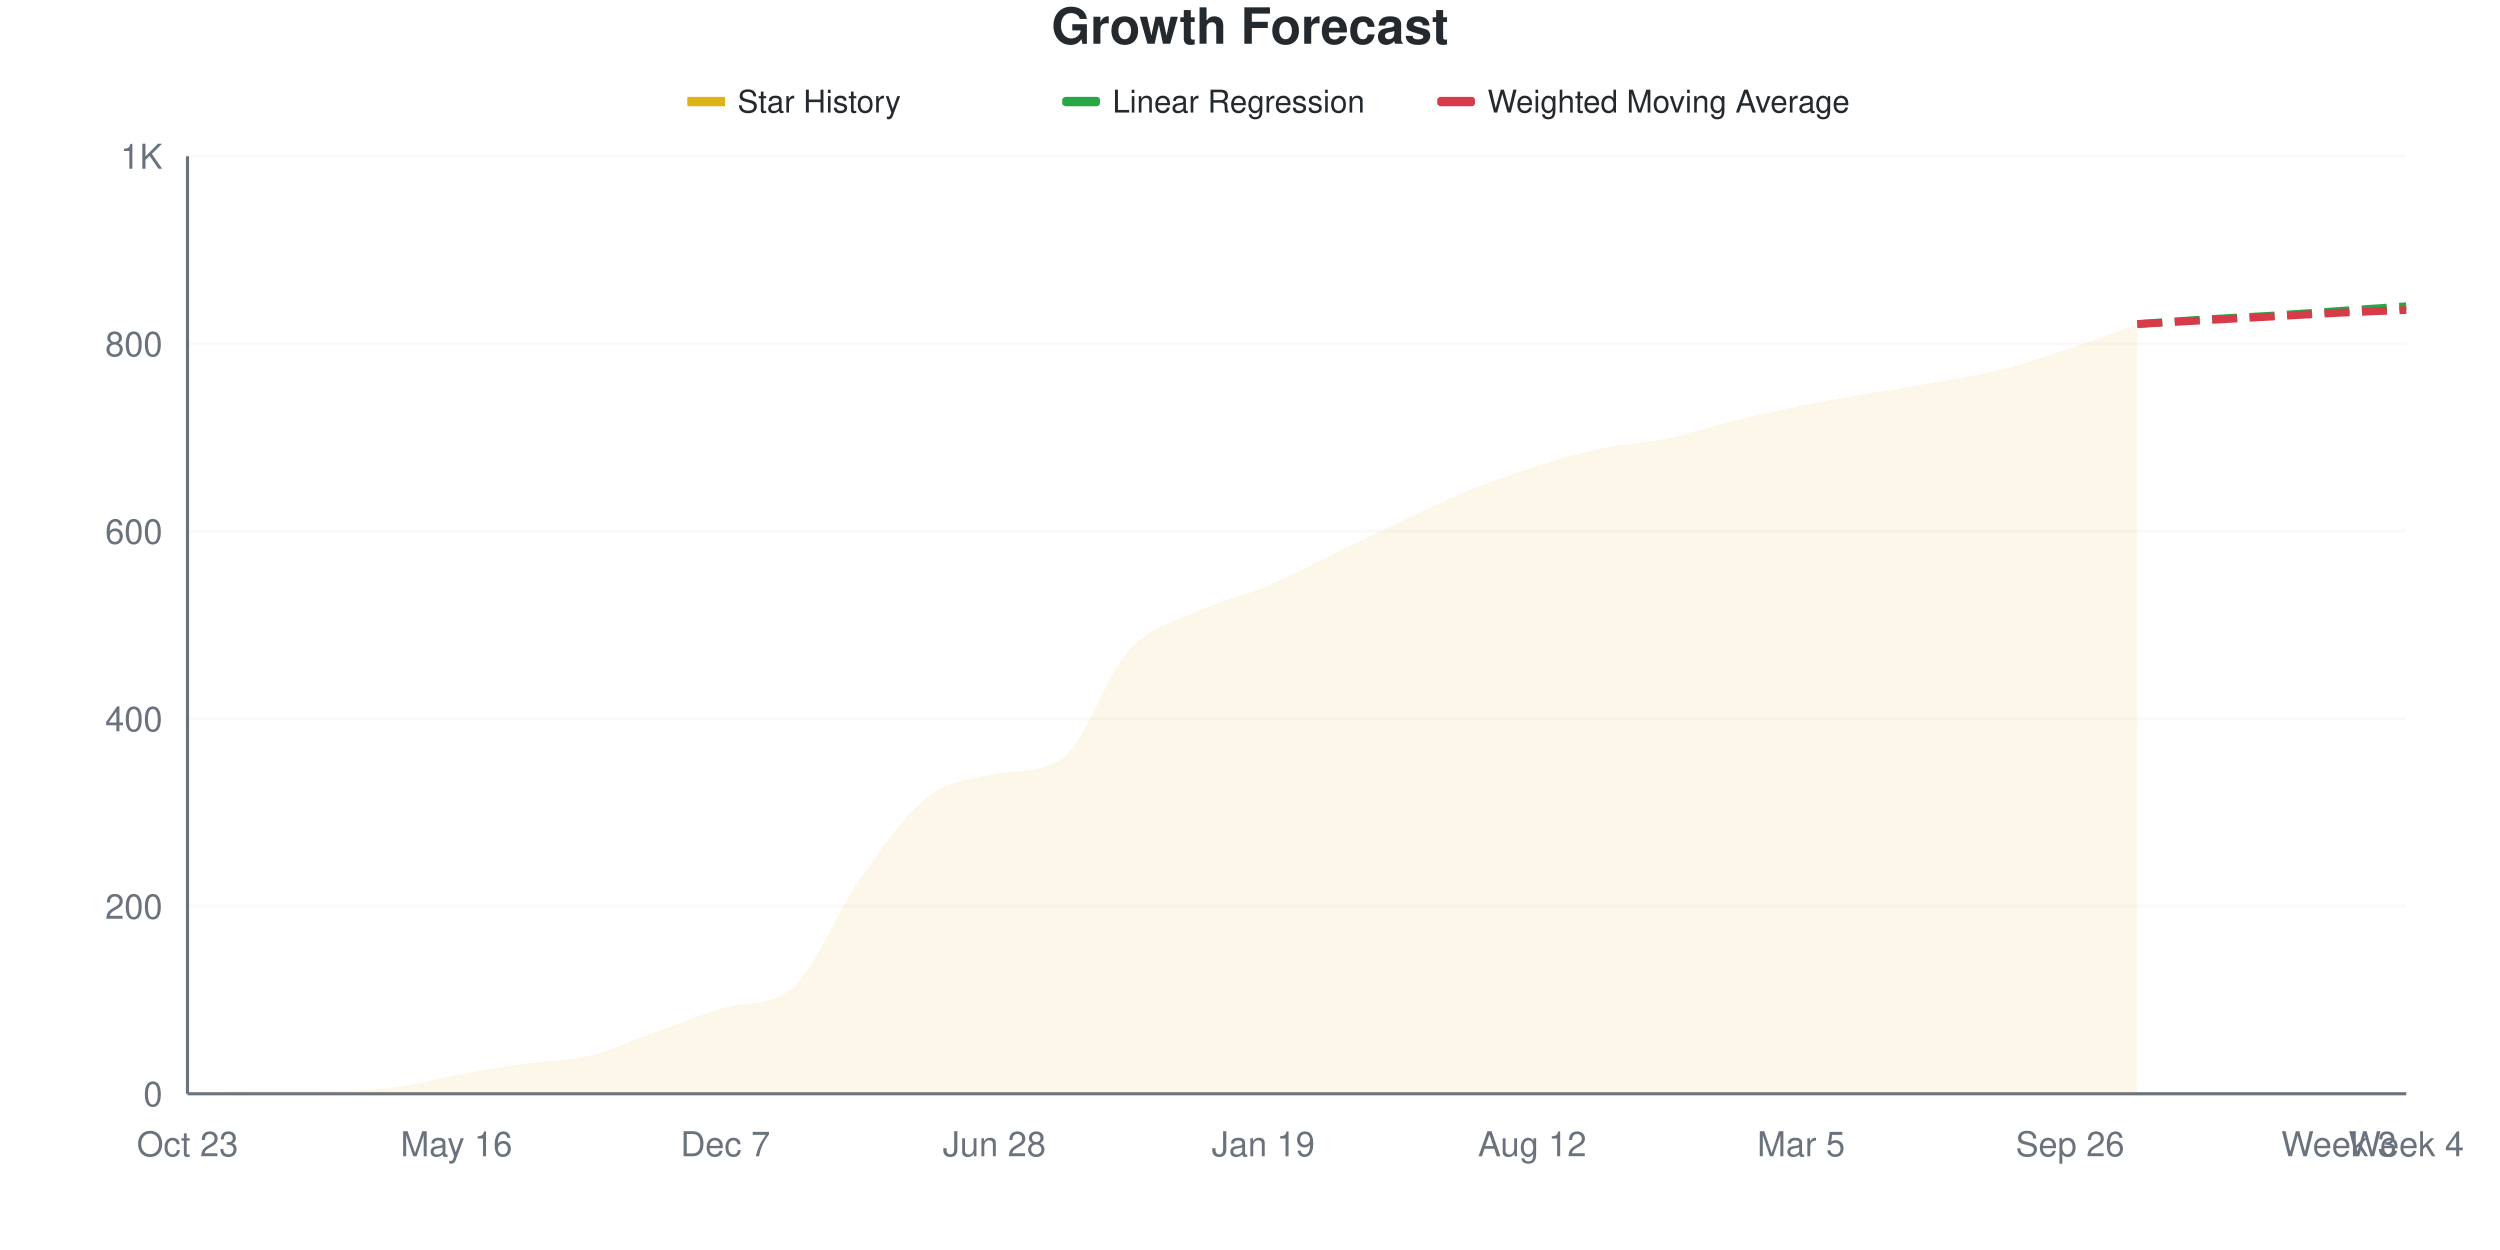
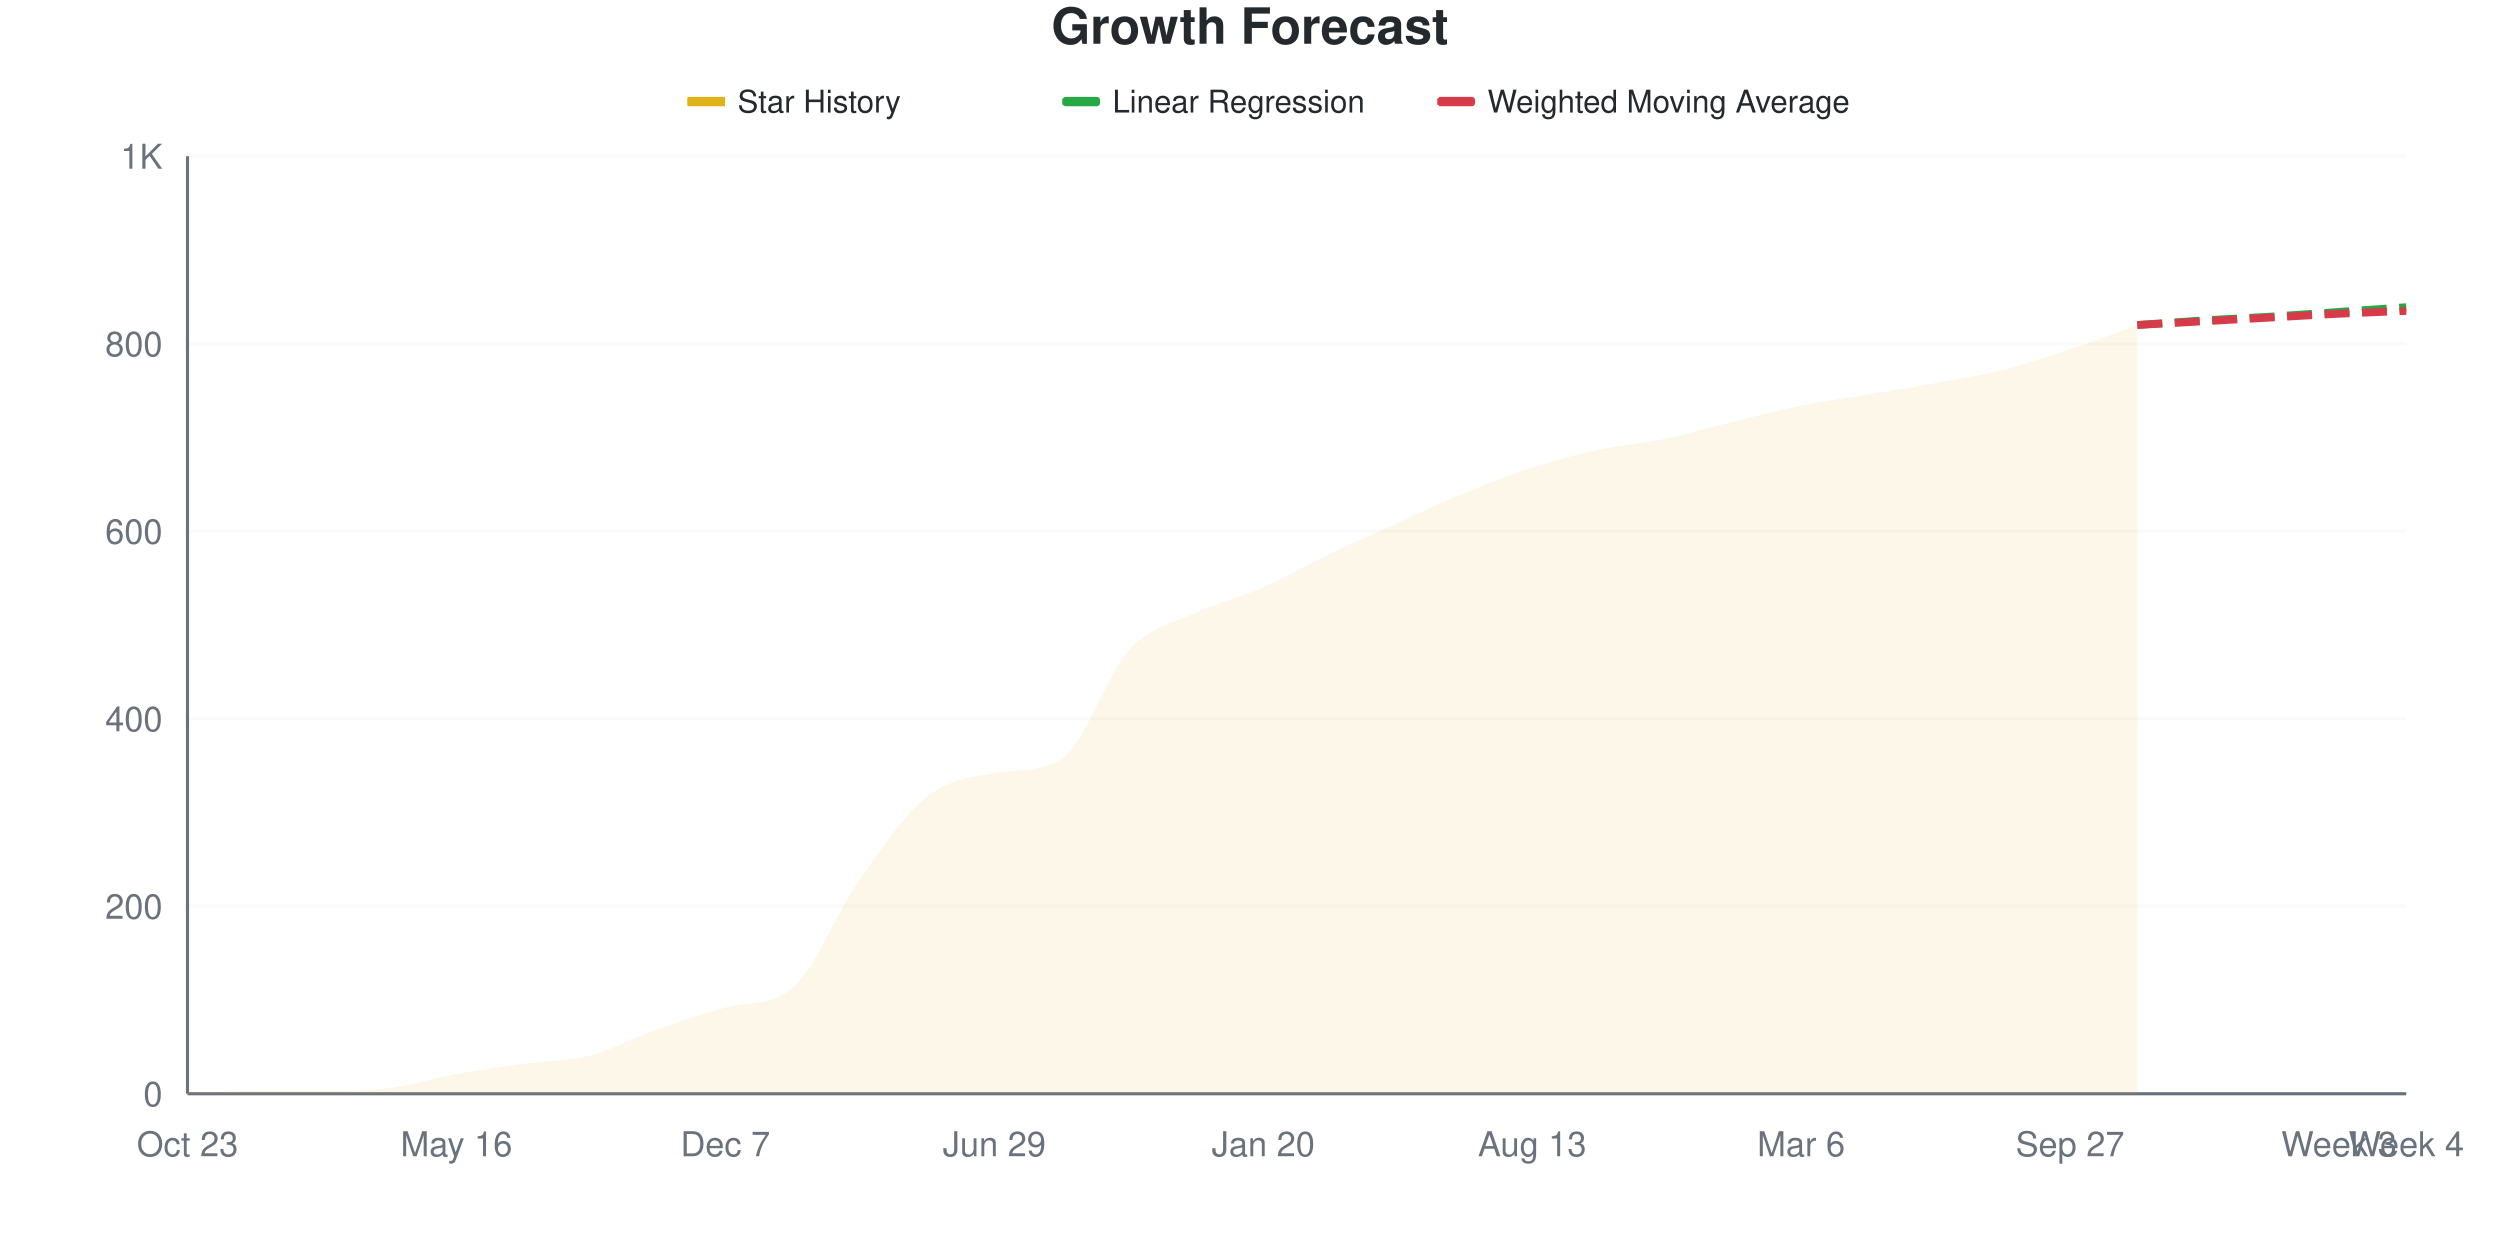
<svg xmlns="http://www.w3.org/2000/svg" viewBox="0 0 800 400" width="800" height="400">
  <style>
    @keyframes drawLine {
      to { stroke-dashoffset: 0; }
    }
    @keyframes fadeInPoint {
      from { opacity: 0; }
      to { opacity: 1; }
    }
    .data-line-0 {
      stroke-dasharray: 1051;
      stroke-dashoffset: 1051;
      animation: drawLine 2s ease-out forwards;
    }
    .data-point {
      opacity: 0;
      animation: fadeInPoint 0.5s ease-out forwards;
    }
    .chart-bg { fill: #fff; }
    .chart-text { fill: #24292e; }
    .chart-muted { fill: #6a737d; }
    .chart-grid { stroke: #eee; }
    .chart-axis { stroke: #6a737d; }
    @media (prefers-color-scheme: dark) {
      .chart-bg { fill: #0d1117; }
      .chart-text { fill: #e6edf3; }
      .chart-muted { fill: #8b949e; }
      .chart-grid { stroke: #21262d; }
      .chart-axis { stroke: #8b949e; }
    }
  </style>
  <rect width="800" height="400" class="chart-bg" />
  <text x="400" y="14" text-anchor="middle" class="chart-text" font-size="16" font-weight="bold" font-family="-apple-system, BlinkMacSystemFont, 'Segoe UI', Helvetica, Arial, sans-serif">Growth Forecast</text>
  <g class="legend">
    <rect x="220" y="31" width="12" height="3" fill="#dfb317" />
    <line x1="220" y1="32.5" x2="232" y2="32.5" stroke="#dfb317" stroke-width="2" />
    <text x="236" y="36" class="chart-text" font-size="10" font-family="-apple-system, BlinkMacSystemFont, 'Segoe UI', Helvetica, Arial, sans-serif">Star History</text>
    <rect x="340" y="31" width="12" height="3" fill="#28a745" rx="1" />
    <line x1="340" y1="32.5" x2="352" y2="32.5" stroke="#28a745" stroke-width="2" stroke-dasharray="4,2" />
    <text x="356" y="36" class="chart-text" font-size="10" font-family="-apple-system, BlinkMacSystemFont, 'Segoe UI', Helvetica, Arial, sans-serif">Linear Regression</text>
    <rect x="460" y="31" width="12" height="3" fill="#d73a49" rx="1" />
    <line x1="460" y1="32.5" x2="472" y2="32.5" stroke="#d73a49" stroke-width="2" stroke-dasharray="4,2" />
    <text x="476" y="36" class="chart-text" font-size="10" font-family="-apple-system, BlinkMacSystemFont, 'Segoe UI', Helvetica, Arial, sans-serif">Weighted Moving Average</text>
  </g>
  <g class="grid">
    <line x1="60" y1="350" x2="770" y2="350" class="chart-grid" stroke-opacity="0.3" />
    <text x="52" y="354" text-anchor="end" class="chart-muted" font-size="11" font-family="-apple-system, BlinkMacSystemFont, 'Segoe UI', Helvetica, Arial, sans-serif">0</text>
    <line x1="60" y1="290" x2="770" y2="290" class="chart-grid" stroke-opacity="0.3" />
    <text x="52" y="294" text-anchor="end" class="chart-muted" font-size="11" font-family="-apple-system, BlinkMacSystemFont, 'Segoe UI', Helvetica, Arial, sans-serif">200</text>
    <line x1="60" y1="230" x2="770" y2="230" class="chart-grid" stroke-opacity="0.3" />
    <text x="52" y="234" text-anchor="end" class="chart-muted" font-size="11" font-family="-apple-system, BlinkMacSystemFont, 'Segoe UI', Helvetica, Arial, sans-serif">400</text>
    <line x1="60" y1="170" x2="770" y2="170" class="chart-grid" stroke-opacity="0.3" />
    <text x="52" y="174" text-anchor="end" class="chart-muted" font-size="11" font-family="-apple-system, BlinkMacSystemFont, 'Segoe UI', Helvetica, Arial, sans-serif">600</text>
    <line x1="60" y1="110" x2="770" y2="110" class="chart-grid" stroke-opacity="0.3" />
    <text x="52" y="114" text-anchor="end" class="chart-muted" font-size="11" font-family="-apple-system, BlinkMacSystemFont, 'Segoe UI', Helvetica, Arial, sans-serif">800</text>
    <line x1="60" y1="50" x2="770" y2="50" class="chart-grid" stroke-opacity="0.3" />
    <text x="52" y="54" text-anchor="end" class="chart-muted" font-size="11" font-family="-apple-system, BlinkMacSystemFont, 'Segoe UI', Helvetica, Arial, sans-serif">1K</text>
  </g>
  <g class="milestones">
    
  </g>
  <g class="x-axis">
    <text x="60" y="370" text-anchor="middle" class="chart-muted" font-size="11" font-family="-apple-system, BlinkMacSystemFont, 'Segoe UI', Helvetica, Arial, sans-serif">Oct 23</text>
    <text x="146.061" y="370" text-anchor="middle" class="chart-muted" font-size="11" font-family="-apple-system, BlinkMacSystemFont, 'Segoe UI', Helvetica, Arial, sans-serif">May 16</text>
    <text x="232.121" y="370" text-anchor="middle" class="chart-muted" font-size="11" font-family="-apple-system, BlinkMacSystemFont, 'Segoe UI', Helvetica, Arial, sans-serif">Dec 7</text>
-     <text x="318.182" y="370" text-anchor="middle" class="chart-muted" font-size="11" font-family="-apple-system, BlinkMacSystemFont, 'Segoe UI', Helvetica, Arial, sans-serif">Jun 28</text>
-     <text x="404.242" y="370" text-anchor="middle" class="chart-muted" font-size="11" font-family="-apple-system, BlinkMacSystemFont, 'Segoe UI', Helvetica, Arial, sans-serif">Jan 19</text>
-     <text x="490.303" y="370" text-anchor="middle" class="chart-muted" font-size="11" font-family="-apple-system, BlinkMacSystemFont, 'Segoe UI', Helvetica, Arial, sans-serif">Aug 12</text>
-     <text x="576.364" y="370" text-anchor="middle" class="chart-muted" font-size="11" font-family="-apple-system, BlinkMacSystemFont, 'Segoe UI', Helvetica, Arial, sans-serif">Mar 5</text>
-     <text x="662.424" y="370" text-anchor="middle" class="chart-muted" font-size="11" font-family="-apple-system, BlinkMacSystemFont, 'Segoe UI', Helvetica, Arial, sans-serif">Sep 26</text>
+     <text x="318.182" y="370" text-anchor="middle" class="chart-muted" font-size="11" font-family="-apple-system, BlinkMacSystemFont, 'Segoe UI', Helvetica, Arial, sans-serif">Jun 29</text>
+     <text x="404.242" y="370" text-anchor="middle" class="chart-muted" font-size="11" font-family="-apple-system, BlinkMacSystemFont, 'Segoe UI', Helvetica, Arial, sans-serif">Jan 20</text>
+     <text x="490.303" y="370" text-anchor="middle" class="chart-muted" font-size="11" font-family="-apple-system, BlinkMacSystemFont, 'Segoe UI', Helvetica, Arial, sans-serif">Aug 13</text>
+     <text x="576.364" y="370" text-anchor="middle" class="chart-muted" font-size="11" font-family="-apple-system, BlinkMacSystemFont, 'Segoe UI', Helvetica, Arial, sans-serif">Mar 6</text>
+     <text x="662.424" y="370" text-anchor="middle" class="chart-muted" font-size="11" font-family="-apple-system, BlinkMacSystemFont, 'Segoe UI', Helvetica, Arial, sans-serif">Sep 27</text>
    <text x="748.485" y="370" text-anchor="middle" class="chart-muted" font-size="11" font-family="-apple-system, BlinkMacSystemFont, 'Segoe UI', Helvetica, Arial, sans-serif">Week 3</text>
    <text x="770" y="370" text-anchor="middle" class="chart-muted" font-size="11" font-family="-apple-system, BlinkMacSystemFont, 'Segoe UI', Helvetica, Arial, sans-serif">Week 4</text>
  </g>
  <line x1="60" y1="50" x2="60" y2="350" class="chart-axis" stroke-width="1" />
  <line x1="60" y1="350" x2="770" y2="350" class="chart-axis" stroke-width="1" />
-   <path d="M60,350 L60,349.7 C67.172,349.5 74.343,349.1 81.515,349.1 C88.687,349.1 95.859,349.1 103.03,349.1 C110.202,349.1 117.374,349.05 124.545,348.2 C131.717,347.35 138.889,345.3 146.061,344 C153.232,342.7 160.404,341.45 167.576,340.4 C174.747,339.35 181.919,339.45 189.091,337.7 C196.263,335.95 203.434,332.45 210.606,329.9 C217.778,327.35 224.949,324.405 232.121,322.4 C239.293,320.395 246.465,322.072 253.636,316.1 C260.808,310.128 267.98,291.45 275.152,281.3 C282.323,271.15 289.495,260.8 296.667,255.2 C303.838,249.6 311.01,249.124 318.182,247.7 C325.354,246.276 332.525,247.484 339.697,242.9 C346.869,238.316 354.04,215.95 361.212,208.1 C368.384,200.25 375.556,199.15 382.727,195.8 C389.899,192.45 397.071,191 404.242,188 C411.414,185 418.586,181.25 425.758,177.8 C432.929,174.35 440.101,170.7 447.273,167.3 C454.444,163.9 461.616,160.35 468.788,157.4 C475.96,154.45 483.131,151.9 490.303,149.6 C497.475,147.3 504.646,145.15 511.818,143.6 C518.99,142.05 526.162,141.8 533.333,140.3 C540.505,138.8 547.677,136.35 554.848,134.6 C562.02,132.85 569.192,131.25 576.364,129.8 C583.535,128.35 590.707,127.15 597.879,125.9 C605.051,124.65 612.222,123.6 619.394,122.3 C626.566,121 633.737,119.9 640.909,118.1 C648.081,116.3 655.253,113.9 662.424,111.5 C669.596,109.1 676.768,106.3 683.939,103.7 L683.939,350 L60,350 Z" fill="#dfb317" fill-opacity="0.1" />
-   <path d="M60,350 L60,349.7 C67.172,349.5 74.343,349.1 81.515,349.1 C88.687,349.1 95.859,349.1 103.03,349.1 C110.202,349.1 117.374,349.05 124.545,348.2 C131.717,347.35 138.889,345.3 146.061,344 C153.232,342.7 160.404,341.45 167.576,340.4 C174.747,339.35 181.919,339.45 189.091,337.7 C196.263,335.95 203.434,332.45 210.606,329.9 C217.778,327.35 224.949,324.405 232.121,322.4 C239.293,320.395 246.465,322.072 253.636,316.1 C260.808,310.128 267.98,291.45 275.152,281.3 C282.323,271.15 289.495,260.8 296.667,255.2 C303.838,249.6 311.01,249.124 318.182,247.7 C325.354,246.276 332.525,247.484 339.697,242.9 C346.869,238.316 354.04,215.95 361.212,208.1 C368.384,200.25 375.556,199.15 382.727,195.8 C389.899,192.45 397.071,191 404.242,188 C411.414,185 418.586,181.25 425.758,177.8 C432.929,174.35 440.101,170.7 447.273,167.3 C454.444,163.9 461.616,160.35 468.788,157.4 C475.96,154.45 483.131,151.9 490.303,149.6 C497.475,147.3 504.646,145.15 511.818,143.6 C518.99,142.05 526.162,141.8 533.333,140.3 C540.505,138.8 547.677,136.35 554.848,134.6 C562.02,132.85 569.192,131.25 576.364,129.8 C583.535,128.35 590.707,127.15 597.879,125.9 C605.051,124.65 612.222,123.6 619.394,122.3 C626.566,121 633.737,119.9 640.909,118.1 C648.081,116.3 655.253,113.9 662.424,111.5 C669.596,109.1 676.768,106.3 683.939,103.7" fill="none" stroke="#dfb317" stroke-width="2.5" class="data-line-0" />
-   <path d="M683.939,103.7 C691.111,103.2 698.283,102.65 705.455,102.2 C712.626,101.75 719.798,101.45 726.97,101 C734.141,100.55 741.313,100 748.485,99.5 C755.657,99 762.828,98.5 770,98" fill="none" stroke="#28a745" stroke-width="2.5" stroke-dasharray="8,4" />
-   <path d="M683.939,103.7 C691.111,103.3 698.283,102.9 705.455,102.5 C712.626,102.1 719.798,101.7 726.97,101.3 C734.141,100.9 741.313,100.45 748.485,100.1 C755.657,99.75 762.828,99.5 770,99.2" fill="none" stroke="#d73a49" stroke-width="2.5" stroke-dasharray="8,4" />
+   <path d="M60,350 L60,349.7 C67.172,349.5 74.343,349.1 81.515,349.1 C88.687,349.1 95.859,349.1 103.03,349.1 C110.202,349.1 117.374,349.1 124.545,348.2 C131.717,347.3 138.889,345 146.061,343.7 C153.232,342.4 160.404,341.4 167.576,340.4 C174.747,339.4 181.919,339.55 189.091,337.7 C196.263,335.85 203.434,331.85 210.606,329.3 C217.778,326.75 224.949,324.326 232.121,322.4 C239.293,320.474 246.465,322.098 253.636,316.1 C260.808,310.102 267.98,291.5 275.152,281.3 C282.323,271.1 289.495,260.55 296.667,254.9 C303.838,249.25 311.01,248.714 318.182,247.4 C325.354,246.086 332.525,247.204 339.697,242.9 C346.869,238.596 354.04,215.9 361.212,208.1 C368.384,200.3 375.556,199.45 382.727,196.1 C389.899,192.75 397.071,191.15 404.242,188 C411.414,184.85 418.586,180.65 425.758,177.2 C432.929,173.75 440.101,170.55 447.273,167.3 C454.444,164.05 461.616,160.65 468.788,157.7 C475.96,154.75 483.131,151.9 490.303,149.6 C497.475,147.3 504.646,145.45 511.818,143.9 C518.99,142.35 526.162,141.8 533.333,140.3 C540.505,138.8 547.677,136.65 554.848,134.9 C562.02,133.15 569.192,131.25 576.364,129.8 C583.535,128.35 590.707,127.4 597.879,126.2 C605.051,125 612.222,123.9 619.394,122.6 C626.566,121.3 633.737,120.2 640.909,118.4 C648.081,116.6 655.253,114.2 662.424,111.8 C669.596,109.4 676.768,106.6 683.939,104 L683.939,350 L60,350 Z" fill="#dfb317" fill-opacity="0.1" />
+   <path d="M60,350 L60,349.7 C67.172,349.5 74.343,349.1 81.515,349.1 C88.687,349.1 95.859,349.1 103.03,349.1 C110.202,349.1 117.374,349.1 124.545,348.2 C131.717,347.3 138.889,345 146.061,343.7 C153.232,342.4 160.404,341.4 167.576,340.4 C174.747,339.4 181.919,339.55 189.091,337.7 C196.263,335.85 203.434,331.85 210.606,329.3 C217.778,326.75 224.949,324.326 232.121,322.4 C239.293,320.474 246.465,322.098 253.636,316.1 C260.808,310.102 267.98,291.5 275.152,281.3 C282.323,271.1 289.495,260.55 296.667,254.9 C303.838,249.25 311.01,248.714 318.182,247.4 C325.354,246.086 332.525,247.204 339.697,242.9 C346.869,238.596 354.04,215.9 361.212,208.1 C368.384,200.3 375.556,199.45 382.727,196.1 C389.899,192.75 397.071,191.15 404.242,188 C411.414,184.85 418.586,180.65 425.758,177.2 C432.929,173.75 440.101,170.55 447.273,167.3 C454.444,164.05 461.616,160.65 468.788,157.7 C475.96,154.75 483.131,151.9 490.303,149.6 C497.475,147.3 504.646,145.45 511.818,143.9 C518.99,142.35 526.162,141.8 533.333,140.3 C540.505,138.8 547.677,136.65 554.848,134.9 C562.02,133.15 569.192,131.25 576.364,129.8 C583.535,128.35 590.707,127.4 597.879,126.2 C605.051,125 612.222,123.9 619.394,122.6 C626.566,121.3 633.737,120.2 640.909,118.4 C648.081,116.6 655.253,114.2 662.424,111.8 C669.596,109.4 676.768,106.6 683.939,104" fill="none" stroke="#dfb317" stroke-width="2.5" class="data-line-0" />
+   <path d="M683.939,104 C691.111,103.5 698.283,102.95 705.455,102.5 C712.626,102.05 719.798,101.75 726.97,101.3 C734.141,100.85 741.313,100.3 748.485,99.8 C755.657,99.3 762.828,98.8 770,98.3" fill="none" stroke="#28a745" stroke-width="2.5" stroke-dasharray="8,4" />
+   <path d="M683.939,104 C691.111,103.6 698.283,103.2 705.455,102.8 C712.626,102.4 719.798,102 726.97,101.6 C734.141,101.2 741.313,100.75 748.485,100.4 C755.657,100.05 762.828,99.8 770,99.5" fill="none" stroke="#d73a49" stroke-width="2.5" stroke-dasharray="8,4" />
  <g class="points">
    <circle cx="60" cy="349.7" r="4" fill="#dfb317" class="data-point" style="animation-delay: 1.50s" />
    <circle cx="81.515" cy="349.1" r="4" fill="#dfb317" class="data-point" style="animation-delay: 1.55s" />
    <circle cx="103.03" cy="349.1" r="4" fill="#dfb317" class="data-point" style="animation-delay: 1.60s" />
    <circle cx="124.545" cy="348.2" r="4" fill="#dfb317" class="data-point" style="animation-delay: 1.65s" />
-     <circle cx="146.061" cy="344" r="4" fill="#dfb317" class="data-point" style="animation-delay: 1.70s" />
+     <circle cx="146.061" cy="343.7" r="4" fill="#dfb317" class="data-point" style="animation-delay: 1.70s" />
    <circle cx="167.576" cy="340.4" r="4" fill="#dfb317" class="data-point" style="animation-delay: 1.75s" />
    <circle cx="189.091" cy="337.7" r="4" fill="#dfb317" class="data-point" style="animation-delay: 1.80s" />
-     <circle cx="210.606" cy="329.9" r="4" fill="#dfb317" class="data-point" style="animation-delay: 1.85s" />
+     <circle cx="210.606" cy="329.3" r="4" fill="#dfb317" class="data-point" style="animation-delay: 1.85s" />
    <circle cx="232.121" cy="322.4" r="4" fill="#dfb317" class="data-point" style="animation-delay: 1.90s" />
    <circle cx="253.636" cy="316.1" r="4" fill="#dfb317" class="data-point" style="animation-delay: 1.95s" />
    <circle cx="275.152" cy="281.3" r="4" fill="#dfb317" class="data-point" style="animation-delay: 2.00s" />
-     <circle cx="296.667" cy="255.2" r="4" fill="#dfb317" class="data-point" style="animation-delay: 2.05s" />
-     <circle cx="318.182" cy="247.7" r="4" fill="#dfb317" class="data-point" style="animation-delay: 2.10s" />
+     <circle cx="296.667" cy="254.9" r="4" fill="#dfb317" class="data-point" style="animation-delay: 2.05s" />
+     <circle cx="318.182" cy="247.4" r="4" fill="#dfb317" class="data-point" style="animation-delay: 2.10s" />
    <circle cx="339.697" cy="242.9" r="4" fill="#dfb317" class="data-point" style="animation-delay: 2.15s" />
    <circle cx="361.212" cy="208.1" r="4" fill="#dfb317" class="data-point" style="animation-delay: 2.20s" />
-     <circle cx="382.727" cy="195.8" r="4" fill="#dfb317" class="data-point" style="animation-delay: 2.25s" />
+     <circle cx="382.727" cy="196.1" r="4" fill="#dfb317" class="data-point" style="animation-delay: 2.25s" />
    <circle cx="404.242" cy="188" r="4" fill="#dfb317" class="data-point" style="animation-delay: 2.30s" />
-     <circle cx="425.758" cy="177.8" r="4" fill="#dfb317" class="data-point" style="animation-delay: 2.35s" />
+     <circle cx="425.758" cy="177.2" r="4" fill="#dfb317" class="data-point" style="animation-delay: 2.35s" />
    <circle cx="447.273" cy="167.3" r="4" fill="#dfb317" class="data-point" style="animation-delay: 2.40s" />
-     <circle cx="468.788" cy="157.4" r="4" fill="#dfb317" class="data-point" style="animation-delay: 2.45s" />
+     <circle cx="468.788" cy="157.7" r="4" fill="#dfb317" class="data-point" style="animation-delay: 2.45s" />
    <circle cx="490.303" cy="149.6" r="4" fill="#dfb317" class="data-point" style="animation-delay: 2.50s" />
-     <circle cx="511.818" cy="143.6" r="4" fill="#dfb317" class="data-point" style="animation-delay: 2.55s" />
+     <circle cx="511.818" cy="143.9" r="4" fill="#dfb317" class="data-point" style="animation-delay: 2.55s" />
    <circle cx="533.333" cy="140.3" r="4" fill="#dfb317" class="data-point" style="animation-delay: 2.60s" />
-     <circle cx="554.848" cy="134.6" r="4" fill="#dfb317" class="data-point" style="animation-delay: 2.65s" />
+     <circle cx="554.848" cy="134.9" r="4" fill="#dfb317" class="data-point" style="animation-delay: 2.65s" />
    <circle cx="576.364" cy="129.8" r="4" fill="#dfb317" class="data-point" style="animation-delay: 2.70s" />
-     <circle cx="597.879" cy="125.9" r="4" fill="#dfb317" class="data-point" style="animation-delay: 2.75s" />
-     <circle cx="619.394" cy="122.3" r="4" fill="#dfb317" class="data-point" style="animation-delay: 2.80s" />
-     <circle cx="640.909" cy="118.1" r="4" fill="#dfb317" class="data-point" style="animation-delay: 2.85s" />
-     <circle cx="662.424" cy="111.5" r="4" fill="#dfb317" class="data-point" style="animation-delay: 2.90s" />
-     <circle cx="683.939" cy="103.7" r="4" fill="#dfb317" class="data-point" style="animation-delay: 2.95s" />
+     <circle cx="597.879" cy="126.2" r="4" fill="#dfb317" class="data-point" style="animation-delay: 2.75s" />
+     <circle cx="619.394" cy="122.6" r="4" fill="#dfb317" class="data-point" style="animation-delay: 2.80s" />
+     <circle cx="640.909" cy="118.4" r="4" fill="#dfb317" class="data-point" style="animation-delay: 2.85s" />
+     <circle cx="662.424" cy="111.8" r="4" fill="#dfb317" class="data-point" style="animation-delay: 2.90s" />
+     <circle cx="683.939" cy="104" r="4" fill="#dfb317" class="data-point" style="animation-delay: 2.95s" />
  </g>
</svg>
